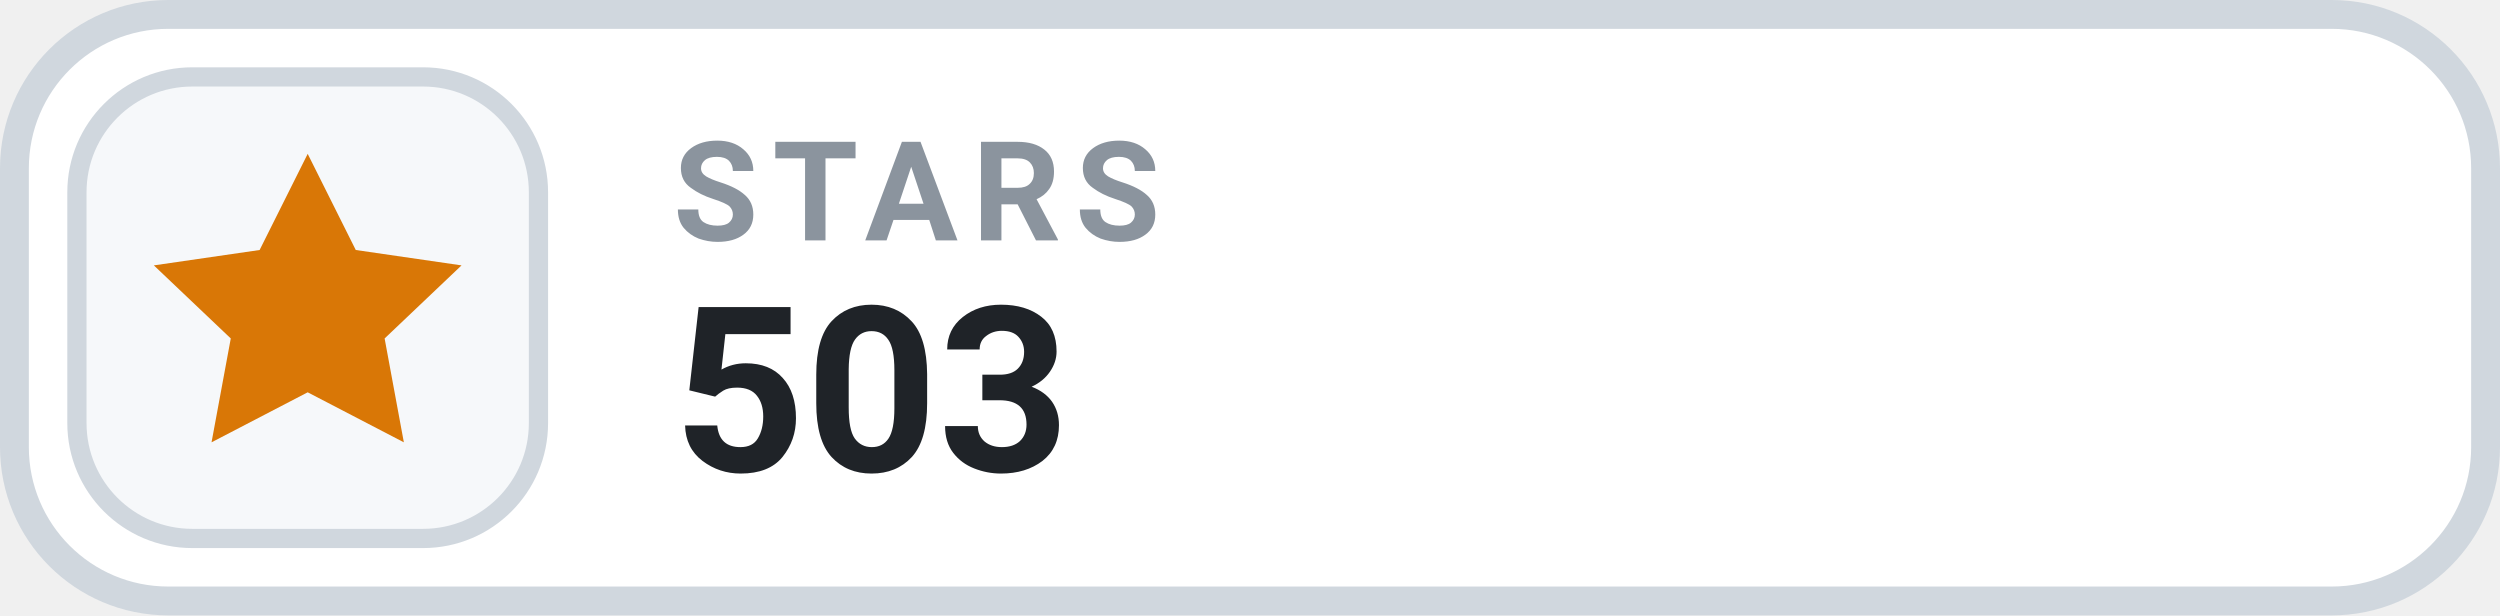
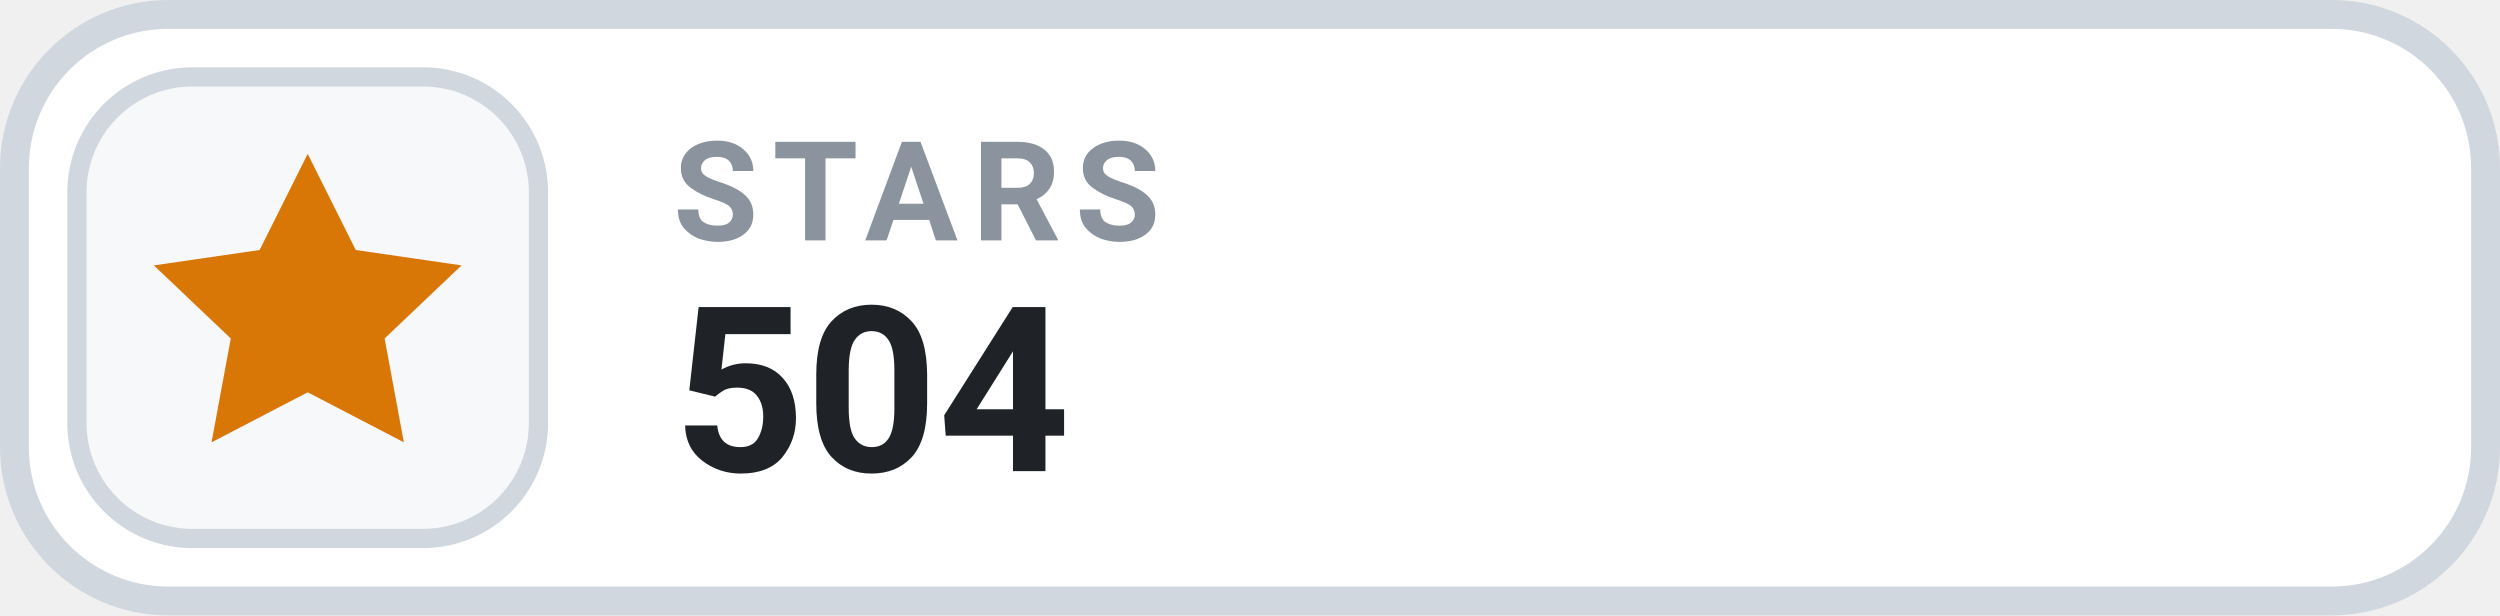
- <svg xmlns="http://www.w3.org/2000/svg" width="130" height="32" viewBox="0 0 130 32" role="img" aria-label="STARS 503">
+ <svg xmlns="http://www.w3.org/2000/svg" width="130" height="32" viewBox="0 0 130 32" role="img" aria-label="STARS 504">
  <rect x=".75" y=".75" width="128.5" height="30.5" rx="8" fill="#FFFFFF" stroke="#D0D7DE" stroke-width="1.5" />
  <rect x="4" y="4" width="24" height="24" rx="6" fill="#F6F8FA" stroke="#D0D7DE" stroke-width="1" />
  <g transform="translate(16 16)" style="color:#D97706;">
    <path d="M0 -8 l2.5 5 5.5 .8 -4 3.8 1 5.4 -5 -2.6 -5 2.6 1 -5.4 -4 -3.8 5.5 -.8 Z" fill="currentColor" />
  </g>
  <text x="35" y="12.5" fill="#8B949E" font-family="-apple-system,BlinkMacSystemFont,'Segoe UI',Roboto,Helvetica,Arial,sans-serif" font-size="7.2" font-weight="700" letter-spacing=".75">STARS</text>
-   <text x="35" y="24.5" fill="#1F2328" font-family="-apple-system,BlinkMacSystemFont,'Segoe UI',Roboto,Helvetica,Arial,sans-serif" font-size="12" font-weight="700">503</text>
+   <text x="35" y="24.5" fill="#1F2328" font-family="-apple-system,BlinkMacSystemFont,'Segoe UI',Roboto,Helvetica,Arial,sans-serif" font-size="12" font-weight="700">504</text>
</svg>
